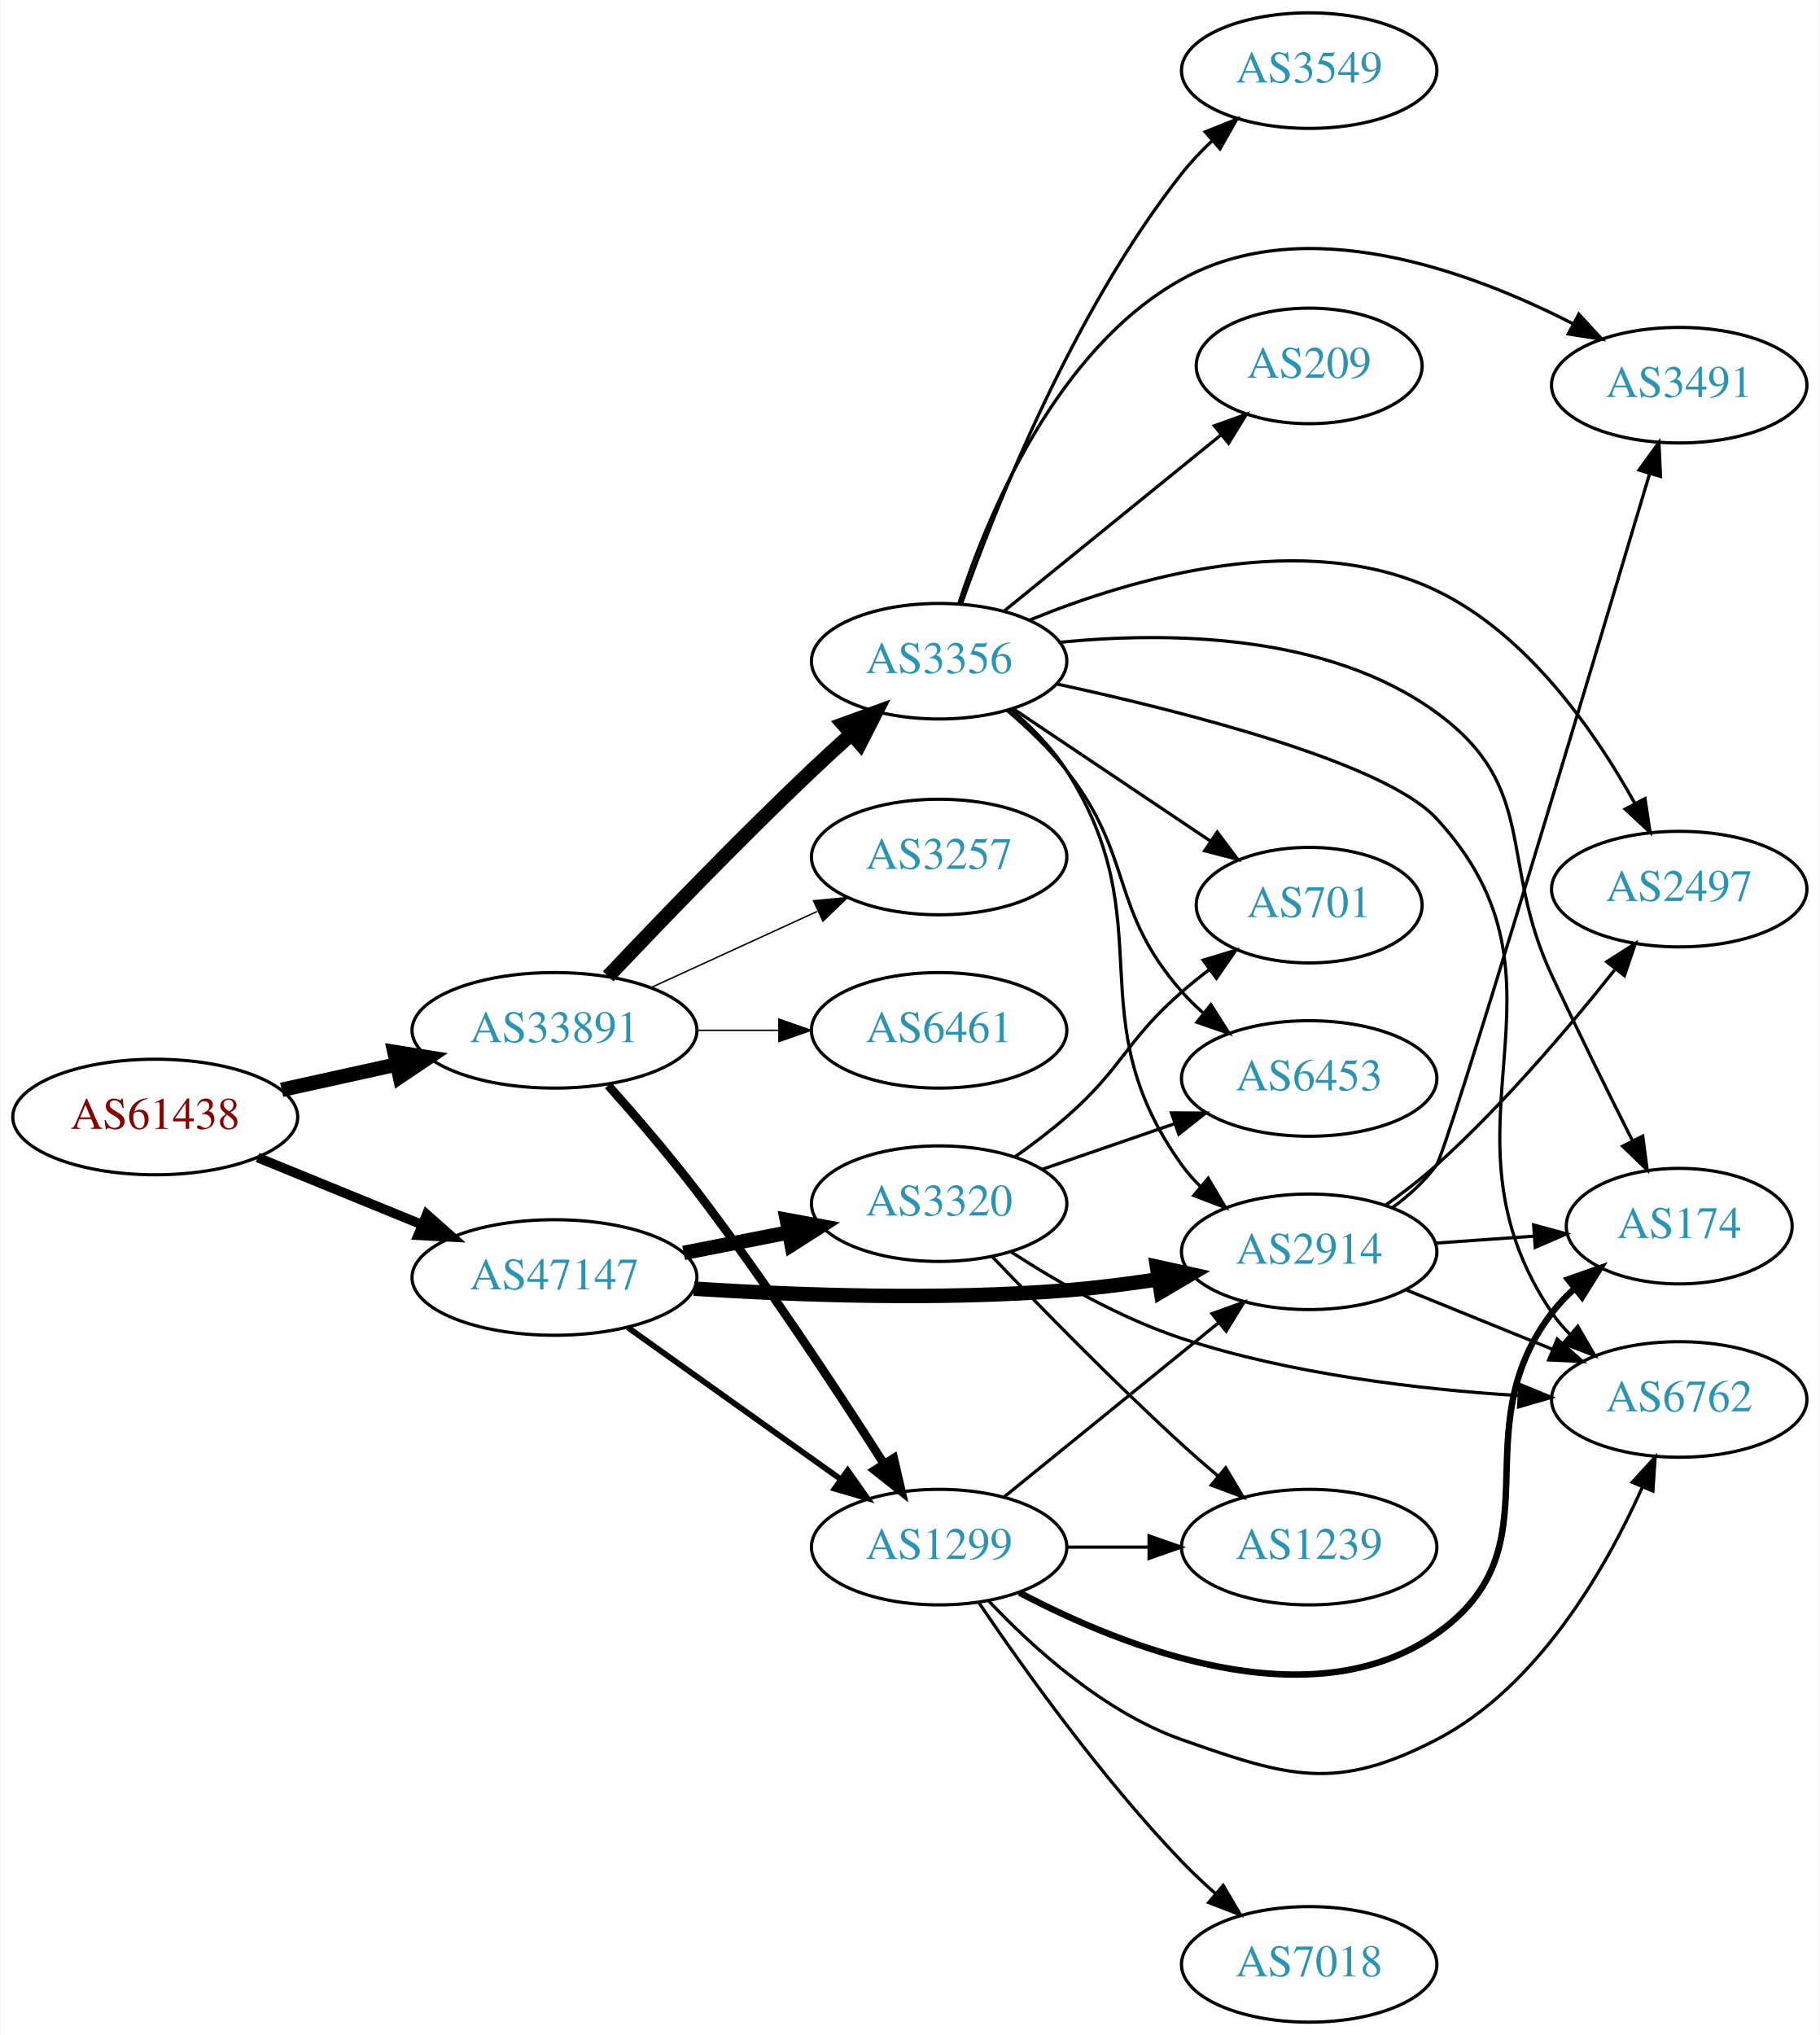
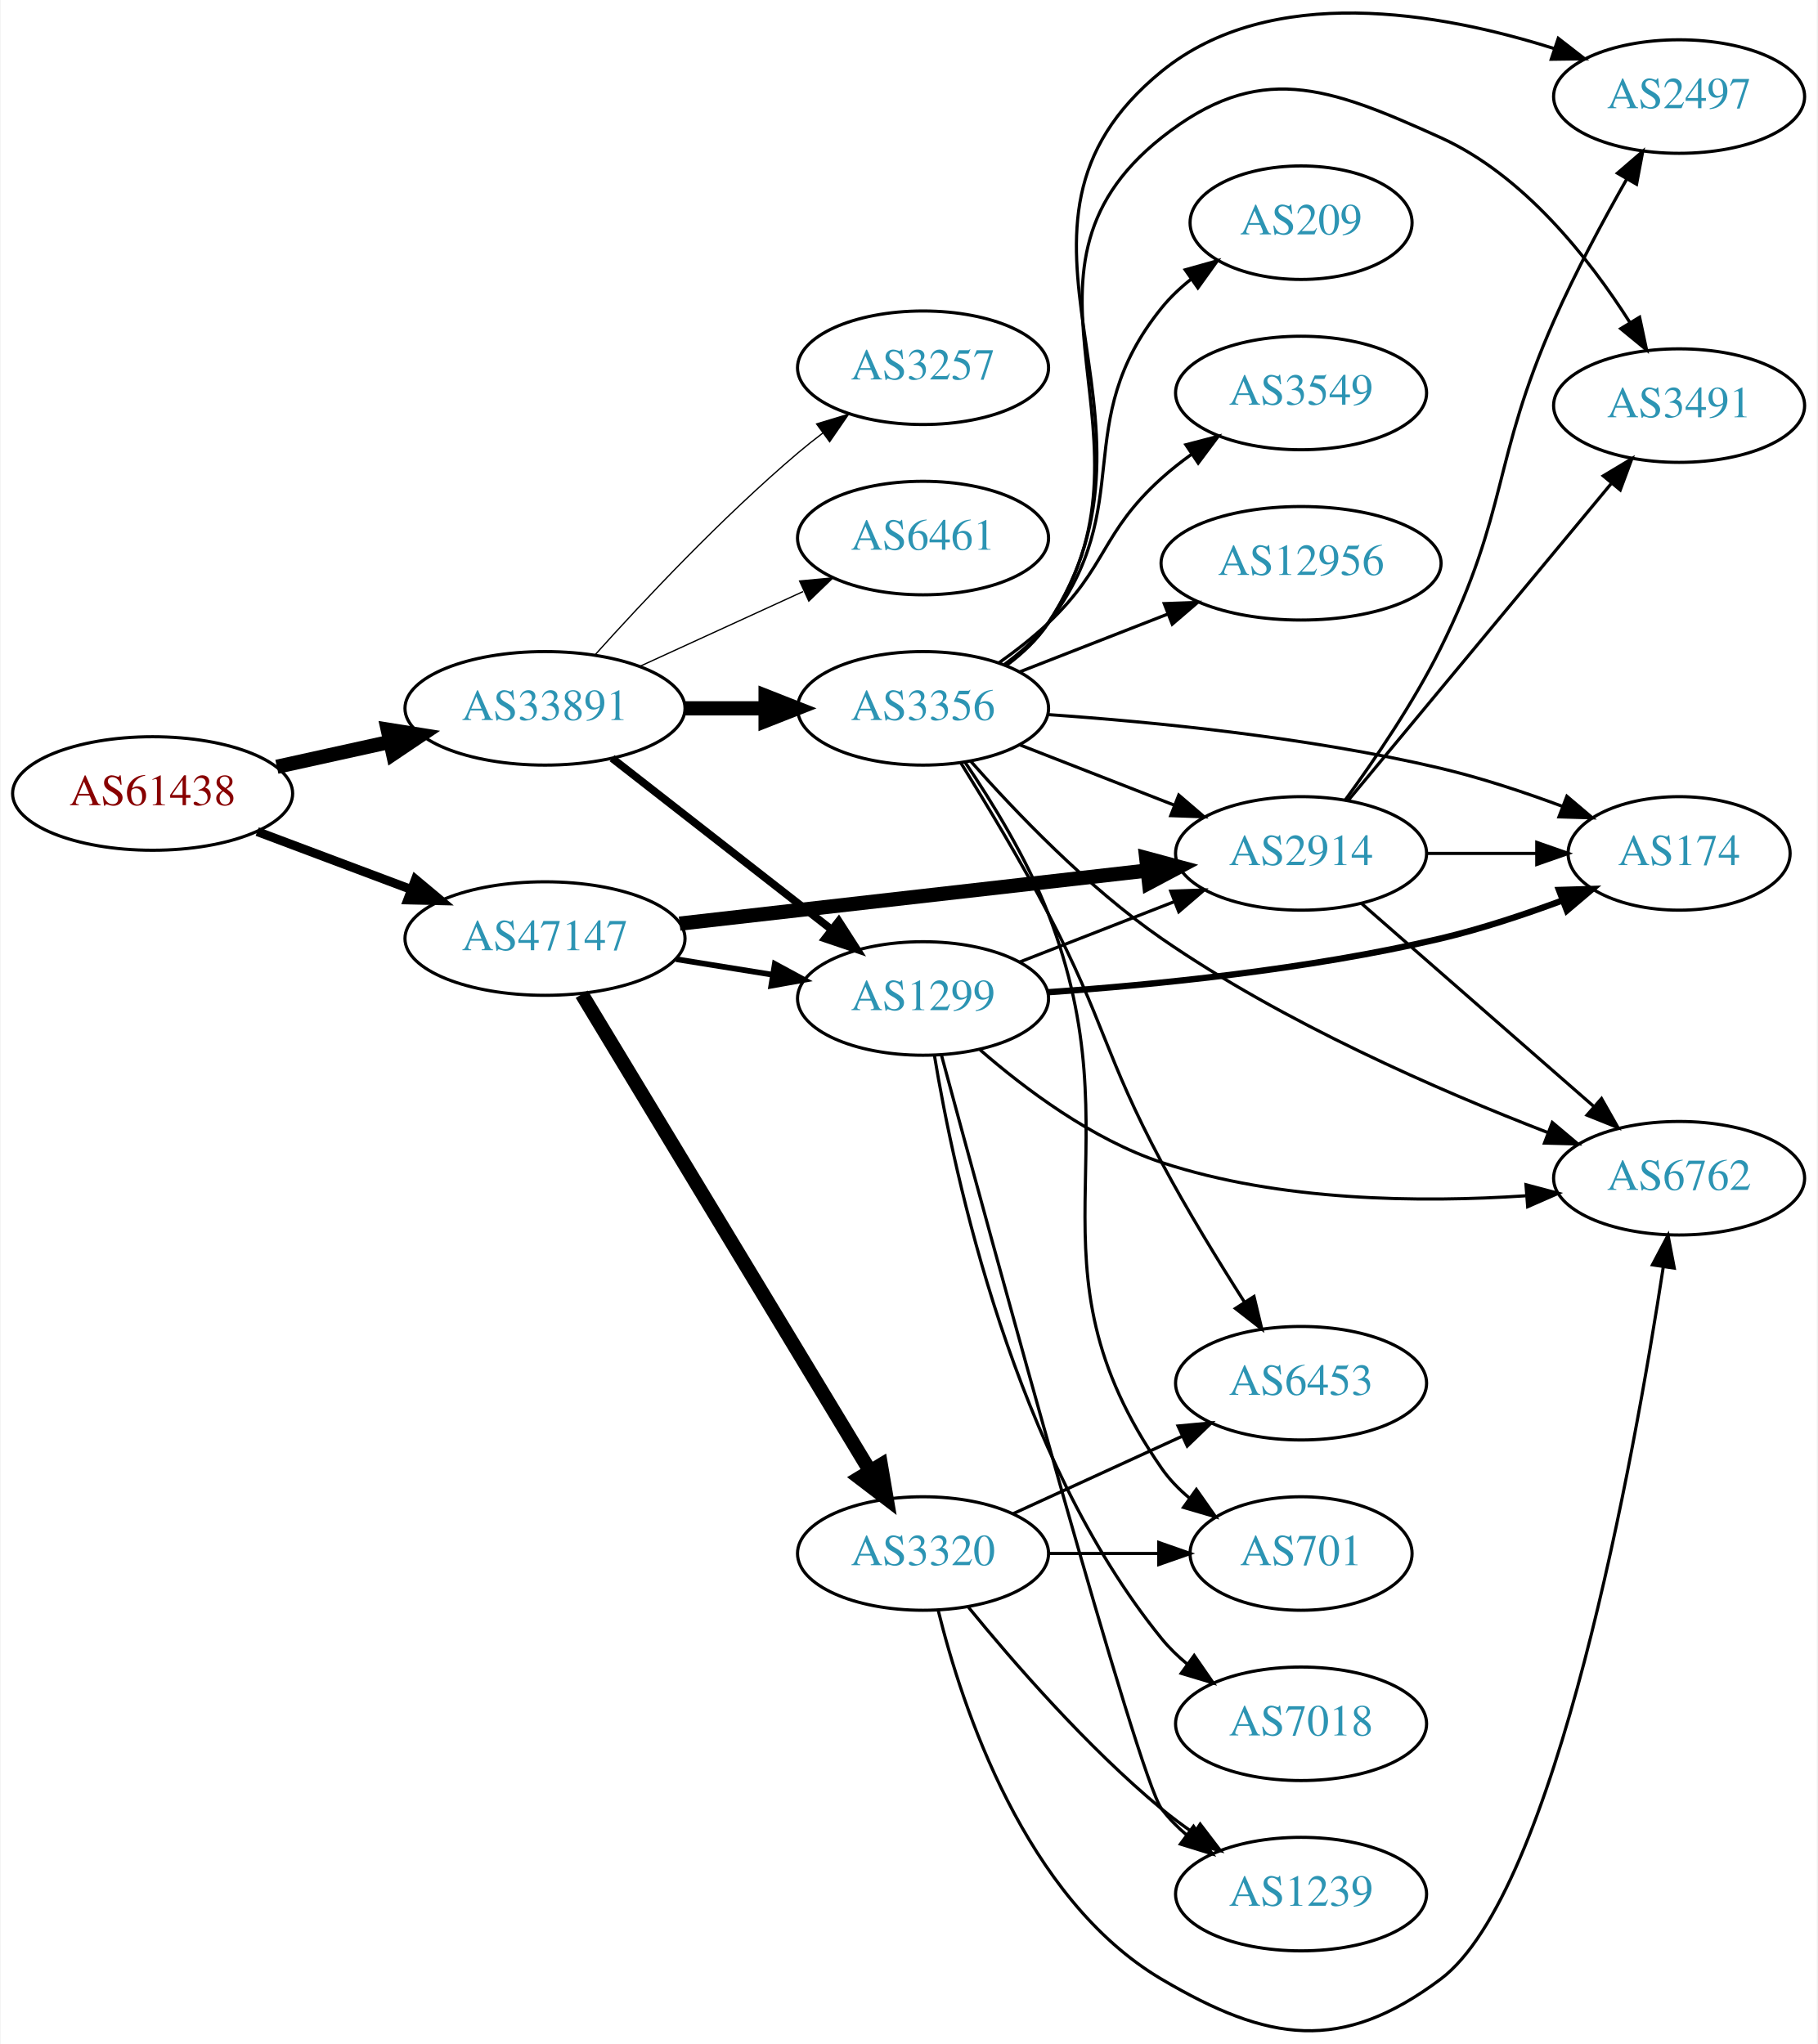
- <svg xmlns="http://www.w3.org/2000/svg" xmlns:xlink="http://www.w3.org/1999/xlink" width="567pt" height="634pt" viewBox="0.00 0.00 566.66 634.00">
-   <g id="graph0" class="graph" transform="scale(1 1) rotate(0) translate(4 630)">
-     <polygon fill="white" stroke="none" points="-4,4 -4,-630 562.663,-630 562.663,4 -4,4" />
+ <svg xmlns="http://www.w3.org/2000/svg" xmlns:xlink="http://www.w3.org/1999/xlink" width="576pt" height="648pt" viewBox="0.00 0.00 575.76 648.15">
+   <g id="graph0" class="graph" transform="scale(1 1) rotate(0) translate(4 644.15)">
+     <polygon fill="white" stroke="none" points="-4,4 -4,-644.15 571.762,-644.15 571.762,4 -4,4" />
    <g id="node1" class="node">
      <g id="a_node1">
        <a xlink:href="/asn/61438" xlink:title="AS61438 ~ ip-it consult GmbH [AT]">
-           <ellipse fill="#ffffff" stroke="black" cx="44.196" cy="-282" rx="44.393" ry="18" />
-           <text text-anchor="middle" x="44.196" y="-278.3" font-family="Times,serif" font-size="14.00" fill="#880000">AS61438</text>
+           <ellipse fill="#ffffff" stroke="black" cx="44.196" cy="-392.535" rx="44.393" ry="18" />
+           <text text-anchor="middle" x="44.196" y="-388.835" font-family="Times,serif" font-size="14.00" fill="#880000">AS61438</text>
        </a>
      </g>
    </g>
    <g id="node2" class="node">
      <g id="a_node2">
        <a xlink:href="/asn/33891" xlink:title="AS33891 ~ CORE-BACKBONE GMBH GLOBAL NETWORK [DE]">
-           <ellipse fill="#ffffff" stroke="black" cx="168.588" cy="-309" rx="44.393" ry="18" />
-           <text text-anchor="middle" x="168.588" y="-305.3" font-family="Times,serif" font-size="14.00" fill="#2c94b3">AS33891</text>
+           <ellipse fill="#ffffff" stroke="black" cx="168.588" cy="-419.535" rx="44.393" ry="18" />
+           <text text-anchor="middle" x="168.588" y="-415.835" font-family="Times,serif" font-size="14.00" fill="#2c94b3">AS33891</text>
        </a>
      </g>
    </g>
    <g id="edge1" class="edge">
-       <path fill="none" stroke="black" stroke-width="4.5" d="M83.586,-290.469C94.978,-292.982 107.6,-295.767 119.525,-298.397" />
-       <polygon fill="black" stroke="black" stroke-width="4.5" points="118.721,-302.252 129.335,-300.561 120.418,-294.562 118.721,-302.252" />
+       <path fill="none" stroke="black" stroke-width="4.5" d="M83.586,-401.004C94.978,-403.517 107.6,-406.301 119.525,-408.932" />
+       <polygon fill="black" stroke="black" stroke-width="4.5" points="118.721,-412.787 129.335,-411.096 120.418,-405.097 118.721,-412.787" />
    </g>
    <g id="node3" class="node">
      <g id="a_node3">
        <a xlink:href="/asn/47147" xlink:title="AS47147 ~ ANEXIA Internetdienstleistungs GmbH [AT]">
-           <ellipse fill="#ffffff" stroke="black" cx="168.588" cy="-232" rx="44.393" ry="18" />
-           <text text-anchor="middle" x="168.588" y="-228.3" font-family="Times,serif" font-size="14.00" fill="#2c94b3">AS47147</text>
+           <ellipse fill="#ffffff" stroke="black" cx="168.588" cy="-346.535" rx="44.393" ry="18" />
+           <text text-anchor="middle" x="168.588" y="-342.835" font-family="Times,serif" font-size="14.00" fill="#2c94b3">AS47147</text>
        </a>
      </g>
    </g>
    <g id="edge2" class="edge">
-       <path fill="none" stroke="black" stroke-width="3" d="M76.081,-269.383C91.591,-263.047 110.576,-255.291 127.225,-248.489" />
-       <polygon fill="black" stroke="black" stroke-width="3" points="128.78,-251.635 136.713,-244.613 126.132,-245.155 128.78,-251.635" />
+       <path fill="none" stroke="black" stroke-width="2.842" d="M77.353,-380.449C92.251,-374.85 110.138,-368.127 126.043,-362.149" />
+       <polygon fill="black" stroke="black" stroke-width="2.842" points="127.517,-365.335 135.646,-358.54 125.054,-358.782 127.517,-365.335" />
    </g>
    <g id="node4" class="node">
      <g id="a_node4">
-         <a xlink:href="/asn/3356" xlink:title="AS3356 ~ Level 3 Parent, LLC [US]">
-           <ellipse fill="#ffffff" stroke="black" cx="288.431" cy="-424" rx="39.794" ry="18" />
-           <text text-anchor="middle" x="288.431" y="-420.3" font-family="Times,serif" font-size="14.00" fill="#2c94b3">AS3356</text>
+         <a xlink:href="/asn/3257" xlink:title="AS3257 ~ GTT [DE]">
+           <ellipse fill="#ffffff" stroke="black" cx="288.431" cy="-527.535" rx="39.794" ry="18" />
+           <text text-anchor="middle" x="288.431" y="-523.835" font-family="Times,serif" font-size="14.00" fill="#2c94b3">AS3257</text>
        </a>
      </g>
    </g>
    <g id="edge3" class="edge">
-       <path fill="none" stroke="black" stroke-width="4.5" d="M185.311,-325.805C201.042,-342.444 226.099,-368.477 248.784,-390 252.656,-393.673 256.824,-397.483 260.94,-401.165" />
-       <polygon fill="black" stroke="black" stroke-width="4.5" points="258.598,-404.35 268.699,-408.021 263.813,-398.449 258.598,-404.35" />
+       <path fill="none" stroke="black" stroke-width="0.409" d="M184.521,-436.579C199.847,-453.632 224.782,-480.185 248.784,-500.535 251.281,-502.652 253.942,-504.767 256.653,-506.828" />
+       <polygon fill="black" stroke="black" stroke-width="0.409" points="254.69,-509.728 264.83,-512.801 258.819,-504.076 254.69,-509.728" />
    </g>
    <g id="node5" class="node">
      <g id="a_node5">
-         <a xlink:href="/asn/1299" xlink:title="AS1299 ~ Telia Carrier [EU]">
-           <ellipse fill="#ffffff" stroke="black" cx="288.431" cy="-148" rx="39.794" ry="18" />
-           <text text-anchor="middle" x="288.431" y="-144.3" font-family="Times,serif" font-size="14.00" fill="#2c94b3">AS1299</text>
+         <a xlink:href="/asn/3356" xlink:title="AS3356 ~ Level 3 Parent, LLC [US]">
+           <ellipse fill="#ffffff" stroke="black" cx="288.431" cy="-419.535" rx="39.794" ry="18" />
+           <text text-anchor="middle" x="288.431" y="-415.835" font-family="Times,serif" font-size="14.00" fill="#2c94b3">AS3356</text>
        </a>
      </g>
    </g>
    <g id="edge4" class="edge">
-       <path fill="none" stroke="black" stroke-width="2.7" d="M185.312,-291.845C193.746,-282.388 204.15,-270.304 212.784,-259 234.313,-230.813 256.722,-196.752 271.299,-173.857" />
-       <polygon fill="black" stroke="black" stroke-width="2.7" points="274.28,-175.691 276.669,-165.37 268.364,-171.948 274.28,-175.691" />
+       <path fill="none" stroke="black" stroke-width="4.5" d="M212.799,-419.535C221.112,-419.535 229.875,-419.535 238.357,-419.535" />
+       <polygon fill="black" stroke="black" stroke-width="4.5" points="238.516,-423.472 248.516,-419.535 238.516,-415.597 238.516,-423.472" />
    </g>
    <g id="node6" class="node">
      <g id="a_node6">
-         <a xlink:href="/asn/3257" xlink:title="AS3257 ~ GTT [DE]">
-           <ellipse fill="#ffffff" stroke="black" cx="288.431" cy="-363" rx="39.794" ry="18" />
-           <text text-anchor="middle" x="288.431" y="-359.3" font-family="Times,serif" font-size="14.00" fill="#2c94b3">AS3257</text>
+         <a xlink:href="/asn/6461" xlink:title="AS6461 ~ Zayo Bandwidth [US]">
+           <ellipse fill="#ffffff" stroke="black" cx="288.431" cy="-473.535" rx="39.794" ry="18" />
+           <text text-anchor="middle" x="288.431" y="-469.835" font-family="Times,serif" font-size="14.00" fill="#2c94b3">AS6461</text>
        </a>
      </g>
    </g>
    <g id="edge5" class="edge">
-       <path fill="none" stroke="black" stroke-width="0.45" d="M198.718,-322.348C214.329,-329.502 233.727,-338.391 250.399,-346.03" />
-       <polygon fill="black" stroke="black" stroke-width="0.45" points="249.302,-349.378 259.851,-350.362 252.218,-343.014 249.302,-349.378" />
+       <path fill="none" stroke="black" stroke-width="0.409" d="M198.718,-432.883C214.329,-440.037 233.727,-448.926 250.399,-456.565" />
+       <polygon fill="black" stroke="black" stroke-width="0.409" points="249.302,-459.913 259.851,-460.897 252.218,-453.549 249.302,-459.913" />
    </g>
    <g id="node7" class="node">
      <g id="a_node7">
-         <a xlink:href="/asn/6461" xlink:title="AS6461 ~ Zayo Bandwidth [US]">
-           <ellipse fill="#ffffff" stroke="black" cx="288.431" cy="-309" rx="39.794" ry="18" />
-           <text text-anchor="middle" x="288.431" y="-305.3" font-family="Times,serif" font-size="14.00" fill="#2c94b3">AS6461</text>
+         <a xlink:href="/asn/1299" xlink:title="AS1299 ~ Telia Carrier [EU]">
+           <ellipse fill="#ffffff" stroke="black" cx="288.431" cy="-327.535" rx="39.794" ry="18" />
+           <text text-anchor="middle" x="288.431" y="-323.835" font-family="Times,serif" font-size="14.00" fill="#2c94b3">AS1299</text>
        </a>
      </g>
    </g>
    <g id="edge6" class="edge">
-       <path fill="none" stroke="black" stroke-width="0.45" d="M212.799,-309C221.112,-309 229.875,-309 238.357,-309" />
-       <polygon fill="black" stroke="black" stroke-width="0.45" points="238.516,-312.5 248.516,-309 238.516,-305.5 238.516,-312.5" />
-     </g>
-     <g id="edge21" class="edge">
-       <path fill="none" stroke="black" stroke-width="1.8" d="M191.477,-216.397C210.114,-203.112 237.064,-183.902 257.661,-169.22" />
-       <polygon fill="black" stroke="black" stroke-width="1.8" points="259.945,-171.891 266.056,-163.236 255.882,-166.191 259.945,-171.891" />
+       <path fill="none" stroke="black" stroke-width="2.455" d="M189.846,-403.719C209.017,-388.752 237.966,-366.152 259.358,-349.451" />
+       <polygon fill="black" stroke="black" stroke-width="2.455" points="261.709,-352.056 267.437,-343.144 257.401,-346.539 261.709,-352.056" />
+     </g>
+     <g id="edge23" class="edge">
+       <path fill="none" stroke="black" stroke-width="1.8" d="M210.143,-339.996C220.03,-338.402 230.683,-336.684 240.827,-335.049" />
+       <polygon fill="black" stroke="black" stroke-width="1.8" points="241.438,-338.496 250.753,-333.448 240.323,-331.585 241.438,-338.496" />
+     </g>
+     <g id="node15" class="node">
+       <g id="a_node15">
+         <a xlink:href="/asn/2914" xlink:title="AS2914 ~ NTT America, Inc. [US]">
+           <ellipse fill="#ffffff" stroke="black" cx="408.273" cy="-373.535" rx="39.794" ry="18" />
+           <text text-anchor="middle" x="408.273" y="-369.835" font-family="Times,serif" font-size="14.00" fill="#2c94b3">AS2914</text>
+         </a>
+       </g>
+     </g>
+     <g id="edge22" class="edge">
+       <path fill="none" stroke="black" stroke-width="4.5" d="M211.262,-351.269C252.676,-355.973 316.118,-363.18 359.536,-368.112" />
+       <polygon fill="black" stroke="black" stroke-width="4.5" points="359.19,-372.035 369.57,-369.252 360.079,-364.211 359.19,-372.035" />
+     </g>
+     <g id="node20" class="node">
+       <g id="a_node20">
+         <a xlink:href="/asn/3320" xlink:title="AS3320 ~ DTAG [DE]">
+           <ellipse fill="#ffffff" stroke="black" cx="288.431" cy="-151.535" rx="39.794" ry="18" />
+           <text text-anchor="middle" x="288.431" y="-147.835" font-family="Times,serif" font-size="14.00" fill="#2c94b3">AS3320</text>
+         </a>
+       </g>
+     </g>
+     <g id="edge24" class="edge">
+       <path fill="none" stroke="black" stroke-width="4.5" d="M180.254,-328.886C201.068,-294.443 247.194,-218.116 271.591,-177.746" />
+       <polygon fill="black" stroke="black" stroke-width="4.5" points="275.072,-179.598 276.874,-169.003 268.332,-175.525 275.072,-179.598" />
+     </g>
+     <g id="node8" class="node">
+       <g id="a_node8">
+         <a xlink:href="/asn/6762" xlink:title="AS6762 ~ TELECOM ITALIA SPARKLE S.p.A. [IT]">
+           <ellipse fill="#ffffff" stroke="black" cx="528.116" cy="-270.535" rx="39.794" ry="18" />
+           <text text-anchor="middle" x="528.116" y="-266.835" font-family="Times,serif" font-size="14.00" fill="#2c94b3">AS6762</text>
+         </a>
+       </g>
+     </g>
+     <g id="edge7" class="edge">
+       <path fill="none" stroke="black" d="M303.518,-402.796C317.61,-386.817 340.525,-362.829 364.077,-346.535 402.646,-319.852 452.07,-298.321 486.341,-285.08" />
+       <polygon fill="black" stroke="black" points="487.916,-288.226 496.022,-281.404 485.431,-281.682 487.916,-288.226" />
    </g>
    <g id="node9" class="node">
      <g id="a_node9">
-         <a xlink:href="/asn/2914" xlink:title="AS2914 ~ NTT America, Inc. [US]">
-           <ellipse fill="#ffffff" stroke="black" cx="403.724" cy="-240" rx="39.794" ry="18" />
-           <text text-anchor="middle" x="403.724" y="-236.3" font-family="Times,serif" font-size="14.00" fill="#2c94b3">AS2914</text>
-         </a>
-       </g>
-     </g>
-     <g id="edge23" class="edge">
-       <path fill="none" stroke="black" stroke-width="4.5" d="M212.033,-228.518C243.988,-226.482 288.843,-224.866 328.077,-228 337.398,-228.744 347.311,-230.004 356.765,-231.434" />
-       <polygon fill="black" stroke="black" stroke-width="4.5" points="356.298,-235.346 366.794,-233.036 357.541,-227.57 356.298,-235.346" />
-     </g>
-     <g id="node19" class="node">
-       <g id="a_node19">
-         <a xlink:href="/asn/3320" xlink:title="AS3320 ~ DTAG [DE]">
-           <ellipse fill="#ffffff" stroke="black" cx="288.431" cy="-255" rx="39.794" ry="18" />
-           <text text-anchor="middle" x="288.431" y="-251.3" font-family="Times,serif" font-size="14.00" fill="#2c94b3">AS3320</text>
-         </a>
-       </g>
-     </g>
-     <g id="edge22" class="edge">
-       <path fill="none" stroke="black" stroke-width="4.5" d="M208.828,-239.659C219.28,-241.699 230.666,-243.921 241.444,-246.025" />
-       <polygon fill="black" stroke="black" stroke-width="4.5" points="240.972,-249.944 251.542,-247.995 242.481,-242.215 240.972,-249.944" />
-     </g>
-     <g id="node8" class="node">
-       <g id="a_node8">
-         <a xlink:href="/asn/209" xlink:title="AS209 ~ CenturyLink Communications, LLC [US]">
-           <ellipse fill="#ffffff" stroke="black" cx="403.724" cy="-516" rx="35.194" ry="18" />
-           <text text-anchor="middle" x="403.724" y="-512.3" font-family="Times,serif" font-size="14.00" fill="#2c94b3">AS209</text>
-         </a>
-       </g>
-     </g>
-     <g id="edge7" class="edge">
-       <path fill="none" stroke="black" d="M308.649,-439.607C327.264,-454.723 355.639,-477.765 376.359,-494.59" />
-       <polygon fill="black" stroke="black" points="374.195,-497.342 384.164,-500.929 378.608,-491.908 374.195,-497.342" />
+         <a xlink:href="/asn/2497" xlink:title="AS2497 ~ Internet Initiative Japan Inc. [JP]">
+           <ellipse fill="#ffffff" stroke="black" cx="528.116" cy="-613.535" rx="39.794" ry="18" />
+           <text text-anchor="middle" x="528.116" y="-609.835" font-family="Times,serif" font-size="14.00" fill="#2c94b3">AS2497</text>
+         </a>
+       </g>
    </g>
    <g id="edge8" class="edge">
-       <path fill="none" stroke="black" d="M310.852,-408.898C317.156,-403.552 323.565,-397.086 328.077,-390 358.671,-341.953 330.849,-313.264 364.077,-267 365.778,-264.632 367.754,-262.4 369.896,-260.312" />
-       <polygon fill="black" stroke="black" points="372.258,-262.898 377.655,-253.781 367.751,-257.543 372.258,-262.898" />
+       <path fill="none" stroke="black" d="M314.81,-433.102C319.863,-436.848 324.658,-441.338 328.077,-446.535 371.722,-512.871 302.531,-571.361 364.077,-621.535 398.611,-649.687 452.22,-640.244 488.45,-628.764" />
+       <polygon fill="black" stroke="black" points="489.809,-632 498.177,-625.502 487.583,-625.363 489.809,-632" />
    </g>
    <g id="node10" class="node">
      <g id="a_node10">
-         <a xlink:href="/asn/6453" xlink:title="AS6453 ~ TATA COMMUNICATIONS (AMERICA) INC [US]">
-           <ellipse fill="#ffffff" stroke="black" cx="403.724" cy="-294" rx="39.794" ry="18" />
-           <text text-anchor="middle" x="403.724" y="-290.3" font-family="Times,serif" font-size="14.00" fill="#2c94b3">AS6453</text>
+         <a xlink:href="/asn/701" xlink:title="AS701 ~ UUNET [US]">
+           <ellipse fill="#ffffff" stroke="black" cx="408.273" cy="-151.535" rx="35.194" ry="18" />
+           <text text-anchor="middle" x="408.273" y="-147.835" font-family="Times,serif" font-size="14.00" fill="#2c94b3">AS701</text>
        </a>
      </g>
    </g>
    <g id="edge9" class="edge">
-       <path fill="none" stroke="black" d="M309.645,-408.669C316.025,-403.219 322.783,-396.751 328.077,-390 349.423,-362.783 341.245,-346.983 364.077,-321 366.053,-318.752 368.252,-316.595 370.571,-314.55" />
-       <polygon fill="black" stroke="black" points="373.105,-317.008 378.766,-308.052 368.756,-311.523 373.105,-317.008" />
+       <path fill="none" stroke="black" d="M301.777,-402.421C310.353,-389.765 321.399,-371.8 328.077,-354.535 356.881,-280.07 318.538,-244.116 364.077,-178.535 366.517,-175.021 369.578,-171.871 372.937,-169.072" />
+       <polygon fill="black" stroke="black" points="375.075,-171.846 381.166,-163.176 370.998,-166.156 375.075,-171.846" />
    </g>
    <g id="node11" class="node">
      <g id="a_node11">
-         <a xlink:href="/asn/6762" xlink:title="AS6762 ~ TELECOM ITALIA SPARKLE S.p.A. [IT]">
-           <ellipse fill="#ffffff" stroke="black" cx="519.017" cy="-194" rx="39.794" ry="18" />
-           <text text-anchor="middle" x="519.017" y="-190.3" font-family="Times,serif" font-size="14.00" fill="#2c94b3">AS6762</text>
+         <a xlink:href="/asn/3549" xlink:title="AS3549 ~ Level 3 Parent, LLC [US]">
+           <ellipse fill="#ffffff" stroke="black" cx="408.273" cy="-519.535" rx="39.794" ry="18" />
+           <text text-anchor="middle" x="408.273" y="-515.835" font-family="Times,serif" font-size="14.00" fill="#2c94b3">AS3549</text>
        </a>
      </g>
    </g>
    <g id="edge10" class="edge">
-       <path fill="none" stroke="black" d="M325.11,-416.899C365.348,-408.183 427.283,-392.403 443.37,-375 491.083,-323.385 439.954,-279.198 479.37,-221 481.005,-218.586 482.934,-216.321 485.042,-214.21" />
-       <polygon fill="black" stroke="black" points="487.409,-216.791 492.74,-207.635 482.863,-211.469 487.409,-216.791" />
+       <path fill="none" stroke="black" d="M312.373,-433.888C317.767,-437.707 323.323,-442.032 328.077,-446.535 346.925,-464.388 344.779,-475.17 364.077,-492.535 367.025,-495.187 370.266,-497.739 373.607,-500.144" />
+       <polygon fill="black" stroke="black" points="371.754,-503.116 382.005,-505.793 375.661,-497.308 371.754,-503.116" />
    </g>
    <g id="node12" class="node">
      <g id="a_node12">
-         <a xlink:href="/asn/701" xlink:title="AS701 ~ UUNET [US]">
-           <ellipse fill="#ffffff" stroke="black" cx="403.724" cy="-348" rx="35.194" ry="18" />
-           <text text-anchor="middle" x="403.724" y="-344.3" font-family="Times,serif" font-size="14.00" fill="#2c94b3">AS701</text>
+         <a xlink:href="/asn/12956" xlink:title="AS12956 ~ TELXIUS [ES]">
+           <ellipse fill="#ffffff" stroke="black" cx="408.273" cy="-465.535" rx="44.393" ry="18" />
+           <text text-anchor="middle" x="408.273" y="-461.835" font-family="Times,serif" font-size="14.00" fill="#2c94b3">AS12956</text>
        </a>
      </g>
    </g>
    <g id="edge11" class="edge">
-       <path fill="none" stroke="black" d="M311.544,-409.166C329.078,-397.403 353.752,-380.852 373.011,-367.932" />
-       <polygon fill="black" stroke="black" points="375.079,-370.759 381.434,-362.282 371.18,-364.946 375.079,-370.759" />
+       <path fill="none" stroke="black" d="M319.167,-431.143C333.396,-436.697 350.663,-443.437 366.128,-449.474" />
+       <polygon fill="black" stroke="black" points="364.892,-452.748 375.481,-453.124 367.438,-446.228 364.892,-452.748" />
    </g>
    <g id="node13" class="node">
      <g id="a_node13">
-         <a xlink:href="/asn/174" xlink:title="AS174 ~ Cogent Communications [US]">
-           <ellipse fill="#ffffff" stroke="black" cx="519.017" cy="-248" rx="35.194" ry="18" />
-           <text text-anchor="middle" x="519.017" y="-244.3" font-family="Times,serif" font-size="14.00" fill="#2c94b3">AS174</text>
+         <a xlink:href="/asn/6453" xlink:title="AS6453 ~ TATA COMMUNICATIONS (AMERICA) INC [US]">
+           <ellipse fill="#ffffff" stroke="black" cx="408.273" cy="-205.535" rx="39.794" ry="18" />
+           <text text-anchor="middle" x="408.273" y="-201.835" font-family="Times,serif" font-size="14.00" fill="#2c94b3">AS6453</text>
        </a>
      </g>
    </g>
    <g id="edge12" class="edge">
-       <path fill="none" stroke="black" d="M326.047,-429.893C359.752,-433.243 409.509,-432.706 443.37,-408 475.523,-384.54 462.53,-362.064 479.37,-326 487.395,-308.814 496.841,-289.731 504.385,-274.742" />
-       <polygon fill="black" stroke="black" points="507.646,-276.048 509.034,-265.545 501.399,-272.891 507.646,-276.048" />
+       <path fill="none" stroke="black" d="M300.455,-402.173C308.49,-389.246 319.435,-371.054 328.077,-354.535 345.963,-320.346 345.91,-309.575 364.077,-275.535 372.108,-260.487 382.048,-244.244 390.367,-231.196" />
+       <polygon fill="black" stroke="black" points="393.35,-233.029 395.824,-222.727 387.466,-229.237 393.35,-233.029" />
    </g>
    <g id="node14" class="node">
      <g id="a_node14">
-         <a xlink:href="/asn/2497" xlink:title="AS2497 ~ Internet Initiative Japan Inc. [JP]">
-           <ellipse fill="#ffffff" stroke="black" cx="519.017" cy="-353" rx="39.794" ry="18" />
-           <text text-anchor="middle" x="519.017" y="-349.3" font-family="Times,serif" font-size="14.00" fill="#2c94b3">AS2497</text>
+         <a xlink:href="/asn/209" xlink:title="AS209 ~ CenturyLink Communications, LLC [US]">
+           <ellipse fill="#ffffff" stroke="black" cx="408.273" cy="-573.535" rx="35.194" ry="18" />
+           <text text-anchor="middle" x="408.273" y="-569.835" font-family="Times,serif" font-size="14.00" fill="#2c94b3">AS209</text>
        </a>
      </g>
    </g>
    <g id="edge13" class="edge">
-       <path fill="none" stroke="black" d="M316.714,-436.848C348.64,-449.917 402.354,-465.673 443.37,-446 471.791,-432.368 492.809,-402.057 505.177,-379.727" />
-       <polygon fill="black" stroke="black" points="508.361,-381.193 509.945,-370.717 502.174,-377.919 508.361,-381.193" />
-     </g>
-     <g id="node15" class="node">
-       <g id="a_node15">
-         <a xlink:href="/asn/3549" xlink:title="AS3549 ~ Level 3 Parent, LLC [US]">
-           <ellipse fill="#ffffff" stroke="black" cx="403.724" cy="-608" rx="39.794" ry="18" />
-           <text text-anchor="middle" x="403.724" y="-604.3" font-family="Times,serif" font-size="14.00" fill="#2c94b3">AS3549</text>
-         </a>
-       </g>
+       <path fill="none" stroke="black" d="M314.274,-433.483C319.355,-437.209 324.297,-441.595 328.077,-446.535 356.787,-484.046 334.417,-509.771 364.077,-546.535 366.764,-549.864 369.977,-552.9 373.423,-555.633" />
+       <polygon fill="black" stroke="black" points="371.545,-558.591 381.744,-561.46 375.56,-552.857 371.545,-558.591" />
    </g>
    <g id="edge14" class="edge">
-       <path fill="none" stroke="black" d="M295.356,-441.767C305.894,-471.626 330.03,-532.835 364.077,-576 366.884,-579.559 370.147,-582.993 373.563,-586.206" />
-       <polygon fill="black" stroke="black" points="371.338,-588.909 381.173,-592.849 375.942,-583.636 371.338,-588.909" />
+       <path fill="none" stroke="black" d="M319.167,-407.927C333.961,-402.152 352.039,-395.096 367.96,-388.881" />
+       <polygon fill="black" stroke="black" points="369.503,-392.036 377.546,-385.139 366.958,-385.515 369.503,-392.036" />
    </g>
    <g id="node16" class="node">
      <g id="a_node16">
-         <a xlink:href="/asn/3491" xlink:title="AS3491 ~ PCCW Global, Inc. [US]">
-           <ellipse fill="#ffffff" stroke="black" cx="519.017" cy="-510" rx="39.794" ry="18" />
-           <text text-anchor="middle" x="519.017" y="-506.3" font-family="Times,serif" font-size="14.00" fill="#2c94b3">AS3491</text>
+         <a xlink:href="/asn/174" xlink:title="AS174 ~ Cogent Communications [US]">
+           <ellipse fill="#ffffff" stroke="black" cx="528.116" cy="-373.535" rx="35.194" ry="18" />
+           <text text-anchor="middle" x="528.116" y="-369.835" font-family="Times,serif" font-size="14.00" fill="#2c94b3">AS174</text>
        </a>
      </g>
    </g>
    <g id="edge15" class="edge">
-       <path fill="none" stroke="black" d="M294.505,-441.79C303.427,-469.306 324.811,-521.279 364.077,-543 402.499,-564.254 453.317,-545.839 485.845,-529.172" />
-       <polygon fill="black" stroke="black" points="487.742,-532.126 494.913,-524.327 484.444,-525.952 487.742,-532.126" />
-     </g>
-     <g id="edge16" class="edge">
-       <path fill="none" stroke="black" d="M308.649,-163.607C327.041,-178.542 354.961,-201.214 375.611,-217.983" />
-       <polygon fill="black" stroke="black" points="373.442,-220.73 383.411,-224.317 377.854,-215.296 373.442,-220.73" />
-     </g>
-     <g id="edge18" class="edge">
-       <path fill="none" stroke="black" d="M303.768,-131.348C317.531,-116.749 339.768,-96.559 364.077,-88 397.319,-76.296 412.089,-71.769 443.37,-88 474.941,-104.381 495.979,-140.928 507.458,-166.504" />
-       <polygon fill="black" stroke="black" points="504.381,-168.212 511.526,-176.036 510.819,-165.464 504.381,-168.212" />
-     </g>
-     <g id="edge20" class="edge">
-       <path fill="none" stroke="black" stroke-width="2" d="M313.412,-133.838C345.86,-116.731 404.189,-93.462 443.37,-121 482.017,-148.162 450.66,-183.489 479.37,-221 481.41,-223.665 483.787,-226.169 486.342,-228.495" />
-       <polygon fill="black" stroke="black" stroke-width="2" points="484.383,-231.409 494.379,-234.922 488.756,-225.943 484.383,-231.409" />
+       <path fill="none" stroke="black" d="M328.077,-417.551C361.389,-415.245 410.587,-410.409 452.469,-400.535 465.382,-397.49 479.139,-392.918 491.279,-388.397" />
+       <polygon fill="black" stroke="black" points="492.539,-391.662 500.621,-384.812 490.031,-385.127 492.539,-391.662" />
    </g>
    <g id="node17" class="node">
      <g id="a_node17">
-         <a xlink:href="/asn/7018" xlink:title="AS7018 ~ AT&amp;T Services, Inc. [US]">
-           <ellipse fill="#ffffff" stroke="black" cx="403.724" cy="-18" rx="39.794" ry="18" />
-           <text text-anchor="middle" x="403.724" y="-14.3" font-family="Times,serif" font-size="14.00" fill="#2c94b3">AS7018</text>
-         </a>
-       </g>
-     </g>
-     <g id="edge17" class="edge">
-       <path fill="none" stroke="black" d="M300.761,-130.771C314.531,-110.43 339.044,-76.072 364.077,-50 367.286,-46.658 370.83,-43.323 374.431,-40.137" />
-       <polygon fill="black" stroke="black" points="376.942,-42.596 382.297,-33.455 372.41,-37.262 376.942,-42.596" />
+         <a xlink:href="/asn/3491" xlink:title="AS3491 ~ PCCW Global, Inc. [US]">
+           <ellipse fill="#ffffff" stroke="black" cx="528.116" cy="-515.535" rx="39.794" ry="18" />
+           <text text-anchor="middle" x="528.116" y="-511.835" font-family="Times,serif" font-size="14.00" fill="#2c94b3">AS3491</text>
+         </a>
+       </g>
+     </g>
+     <g id="edge16" class="edge">
+       <path fill="none" stroke="black" d="M314.708,-433.17C319.766,-436.913 324.589,-441.385 328.077,-446.535 367.493,-504.733 309.008,-556.854 364.077,-600.535 394.856,-624.948 416.68,-616.736 452.469,-600.535 478.846,-588.595 499.598,-562.219 512.457,-541.992" />
+       <polygon fill="black" stroke="black" points="515.595,-543.569 517.801,-533.206 509.614,-539.931 515.595,-543.569" />
+     </g>
+     <g id="edge20" class="edge">
+       <path fill="none" stroke="black" d="M306.517,-311.248C320.694,-298.892 342.036,-282.828 364.077,-275.535 401.437,-263.173 446.277,-262.758 479.468,-264.963" />
+       <polygon fill="black" stroke="black" points="479.572,-268.481 489.811,-265.759 480.109,-261.502 479.572,-268.481" />
+     </g>
+     <g id="edge18" class="edge">
+       <path fill="none" stroke="black" d="M319.167,-339.143C333.961,-344.917 352.039,-351.974 367.96,-358.189" />
+       <polygon fill="black" stroke="black" points="366.958,-361.555 377.546,-361.931 369.503,-355.034 366.958,-361.555" />
+     </g>
+     <g id="edge21" class="edge">
+       <path fill="none" stroke="black" stroke-width="2" d="M328.077,-329.518C361.389,-331.824 410.587,-336.66 452.469,-346.535 465.382,-349.579 479.139,-354.152 491.279,-358.673" />
+       <polygon fill="black" stroke="black" stroke-width="2" points="490.031,-361.943 500.621,-362.258 492.539,-355.408 490.031,-361.943" />
    </g>
    <g id="node18" class="node">
      <g id="a_node18">
        <a xlink:href="/asn/1239" xlink:title="AS1239 ~ Sprint [US]">
-           <ellipse fill="#ffffff" stroke="black" cx="403.724" cy="-148" rx="39.794" ry="18" />
-           <text text-anchor="middle" x="403.724" y="-144.3" font-family="Times,serif" font-size="14.00" fill="#2c94b3">AS1239</text>
+           <ellipse fill="#ffffff" stroke="black" cx="408.273" cy="-43.535" rx="39.794" ry="18" />
+           <text text-anchor="middle" x="408.273" y="-39.835" font-family="Times,serif" font-size="14.00" fill="#2c94b3">AS1239</text>
+         </a>
+       </g>
+     </g>
+     <g id="edge17" class="edge">
+       <path fill="none" stroke="black" d="M294.301,-309.455C309.675,-252.57 356.599,-80.425 364.077,-70.535 366.344,-67.537 369.049,-64.79 371.984,-62.294" />
+       <polygon fill="black" stroke="black" points="374.178,-65.024 380.147,-56.27 370.022,-59.392 374.178,-65.024" />
+     </g>
+     <g id="node19" class="node">
+       <g id="a_node19">
+         <a xlink:href="/asn/7018" xlink:title="AS7018 ~ AT&amp;T Services, Inc. [US]">
+           <ellipse fill="#ffffff" stroke="black" cx="408.273" cy="-97.535" rx="39.794" ry="18" />
+           <text text-anchor="middle" x="408.273" y="-93.835" font-family="Times,serif" font-size="14.00" fill="#2c94b3">AS7018</text>
        </a>
      </g>
    </g>
    <g id="edge19" class="edge">
-       <path fill="none" stroke="black" d="M328.103,-148C336.306,-148 345.07,-148 353.602,-148" />
-       <polygon fill="black" stroke="black" points="353.841,-151.5 363.841,-148 353.841,-144.5 353.841,-151.5" />
+       <path fill="none" stroke="black" d="M292.018,-309.595C298.277,-271.665 317.315,-182.095 364.077,-124.535 366.447,-121.618 369.221,-118.925 372.199,-116.462" />
+       <polygon fill="black" stroke="black" points="374.39,-119.197 380.422,-110.486 370.275,-113.534 374.39,-119.197" />
+     </g>
+     <g id="edge25" class="edge">
+       <path fill="none" stroke="black" d="M427.428,-357.667C447.093,-340.478 478.642,-312.904 500.975,-293.384" />
+       <polygon fill="black" stroke="black" points="503.521,-295.807 508.746,-286.591 498.914,-290.536 503.521,-295.807" />
+     </g>
+     <g id="edge27" class="edge">
+       <path fill="none" stroke="black" d="M422.262,-390.467C431.573,-403.18 443.93,-421.294 452.469,-438.535 474.18,-482.366 468.71,-497.791 488.469,-542.535 495.176,-557.721 503.936,-574.032 511.42,-587.186" />
+       <polygon fill="black" stroke="black" points="508.563,-589.237 516.596,-596.145 514.624,-585.735 508.563,-589.237" />
+     </g>
+     <g id="edge26" class="edge">
+       <path fill="none" stroke="black" d="M448.186,-373.535C459.273,-373.535 471.432,-373.535 482.815,-373.535" />
+       <polygon fill="black" stroke="black" points="482.996,-377.035 492.996,-373.535 482.996,-370.035 482.996,-377.035" />
+     </g>
+     <g id="edge28" class="edge">
+       <path fill="none" stroke="black" d="M423.254,-390.382C443.896,-415.256 482.656,-461.961 506.545,-490.747" />
+       <polygon fill="black" stroke="black" points="504.074,-493.25 513.153,-498.71 509.46,-488.779 504.074,-493.25" />
+     </g>
+     <g id="edge31" class="edge">
+       <path fill="none" stroke="black" d="M293.253,-133.434C300.78,-102.929 320.708,-42.112 364.077,-16.535 397.916,3.422 421.017,7.004 452.469,-16.535 489.092,-43.944 513.892,-182.288 523.114,-242.485" />
+       <polygon fill="black" stroke="black" points="519.663,-243.071 524.606,-252.442 526.586,-242.034 519.663,-243.071" />
+     </g>
+     <g id="edge29" class="edge">
+       <path fill="none" stroke="black" d="M328.343,-151.535C339.43,-151.535 351.59,-151.535 362.972,-151.535" />
+       <polygon fill="black" stroke="black" points="363.154,-155.035 373.154,-151.535 363.154,-148.035 363.154,-155.035" />
    </g>
    <g id="edge30" class="edge">
-       <path fill="none" stroke="black" d="M433.9,-228.154C447.775,-222.52 464.552,-215.708 479.461,-209.654" />
-       <polygon fill="black" stroke="black" points="480.991,-212.811 488.94,-205.806 478.358,-206.325 480.991,-212.811" />
-     </g>
-     <g id="edge29" class="edge">
-       <path fill="none" stroke="black" d="M443.08,-242.708C452.894,-243.401 463.529,-244.152 473.62,-244.865" />
-       <polygon fill="black" stroke="black" points="473.659,-248.376 483.881,-245.59 474.152,-241.394 473.659,-248.376" />
-     </g>
-     <g id="edge31" class="edge">
-       <path fill="none" stroke="black" d="M427.506,-254.526C432.905,-258.34 438.504,-262.619 443.37,-267 464.08,-285.641 484.612,-309.823 498.884,-327.795" />
-       <polygon fill="black" stroke="black" points="496.44,-330.351 505.361,-336.067 501.952,-326.035 496.44,-330.351" />
-     </g>
-     <g id="edge28" class="edge">
-       <path fill="none" stroke="black" d="M429.743,-253.817C434.814,-257.55 439.708,-261.972 443.37,-267 446.647,-271.499 491.128,-419.855 509.827,-482.51" />
-       <polygon fill="black" stroke="black" points="506.487,-483.555 512.699,-492.137 513.194,-481.554 506.487,-483.555" />
-     </g>
-     <g id="edge27" class="edge">
-       <path fill="none" stroke="black" d="M320.389,-265.657C333.147,-270.049 348.111,-275.2 361.757,-279.897" />
-       <polygon fill="black" stroke="black" points="360.815,-283.275 371.41,-283.22 363.094,-276.656 360.815,-283.275" />
-     </g>
-     <g id="edge25" class="edge">
-       <path fill="none" stroke="black" d="M310.914,-239.923C325.291,-230.607 345.007,-219.27 364.077,-213 398.092,-201.816 438.303,-197.124 469.096,-195.198" />
-       <polygon fill="black" stroke="black" points="469.362,-198.689 479.155,-194.645 468.978,-191.699 469.362,-198.689" />
-     </g>
-     <g id="edge26" class="edge">
-       <path fill="none" stroke="black" d="M312.119,-269.633C317.52,-273.443 323.144,-277.694 328.077,-282 345.849,-297.512 346.306,-305.488 364.077,-321 366.748,-323.331 369.621,-325.646 372.552,-327.884" />
-       <polygon fill="black" stroke="black" points="370.703,-330.868 380.844,-333.936 374.83,-325.213 370.703,-330.868" />
-     </g>
-     <g id="edge24" class="edge">
-       <path fill="none" stroke="black" d="M305.012,-238.451C319.819,-222.942 342.908,-199.317 364.077,-180 367.669,-176.723 371.531,-173.354 375.375,-170.088" />
-       <polygon fill="black" stroke="black" points="377.718,-172.692 383.149,-163.594 373.231,-167.32 377.718,-172.692" />
+       <path fill="none" stroke="black" d="M317.06,-164.195C333.017,-171.508 353.287,-180.796 370.57,-188.716" />
+       <polygon fill="black" stroke="black" points="369.269,-191.969 379.818,-192.954 372.185,-185.606 369.269,-191.969" />
+     </g>
+     <g id="edge32" class="edge">
+       <path fill="none" stroke="black" d="M302.85,-134.47C316.964,-117.16 340.379,-90.19 364.077,-70.535 367.294,-67.867 370.794,-65.264 374.365,-62.794" />
+       <polygon fill="black" stroke="black" points="376.288,-65.718 382.721,-57.299 372.442,-59.869 376.288,-65.718" />
    </g>
  </g>
</svg>
